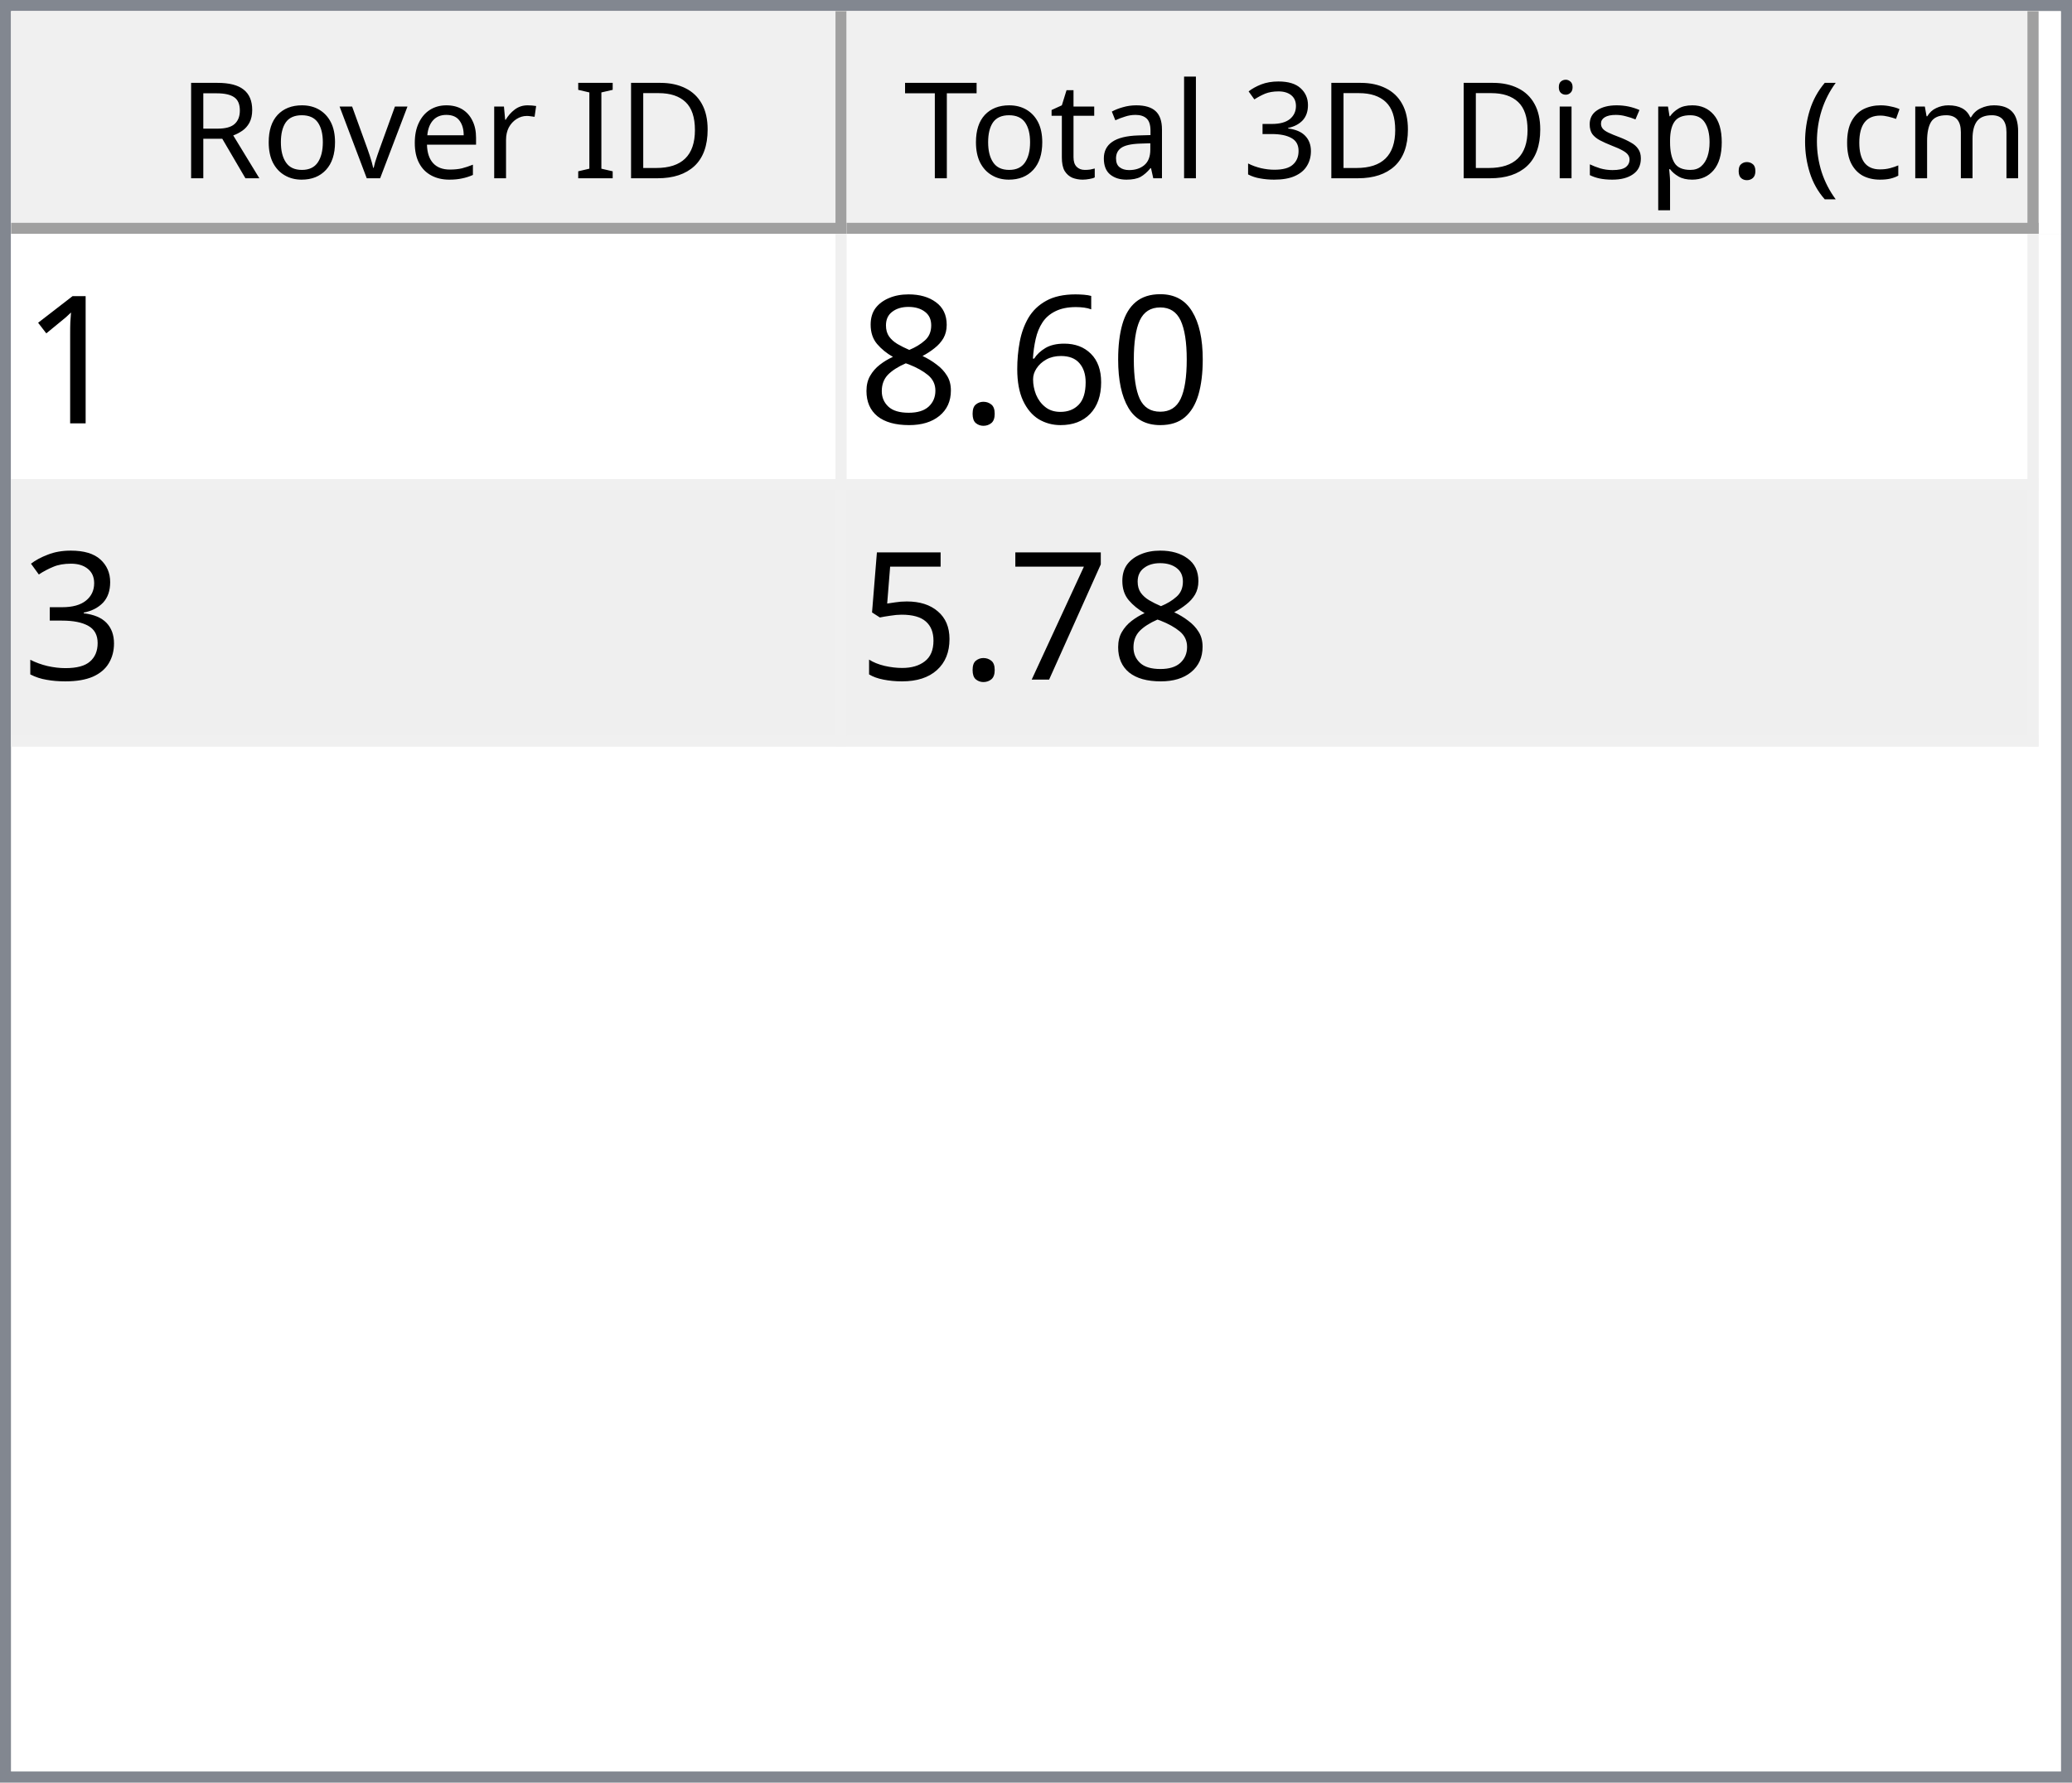
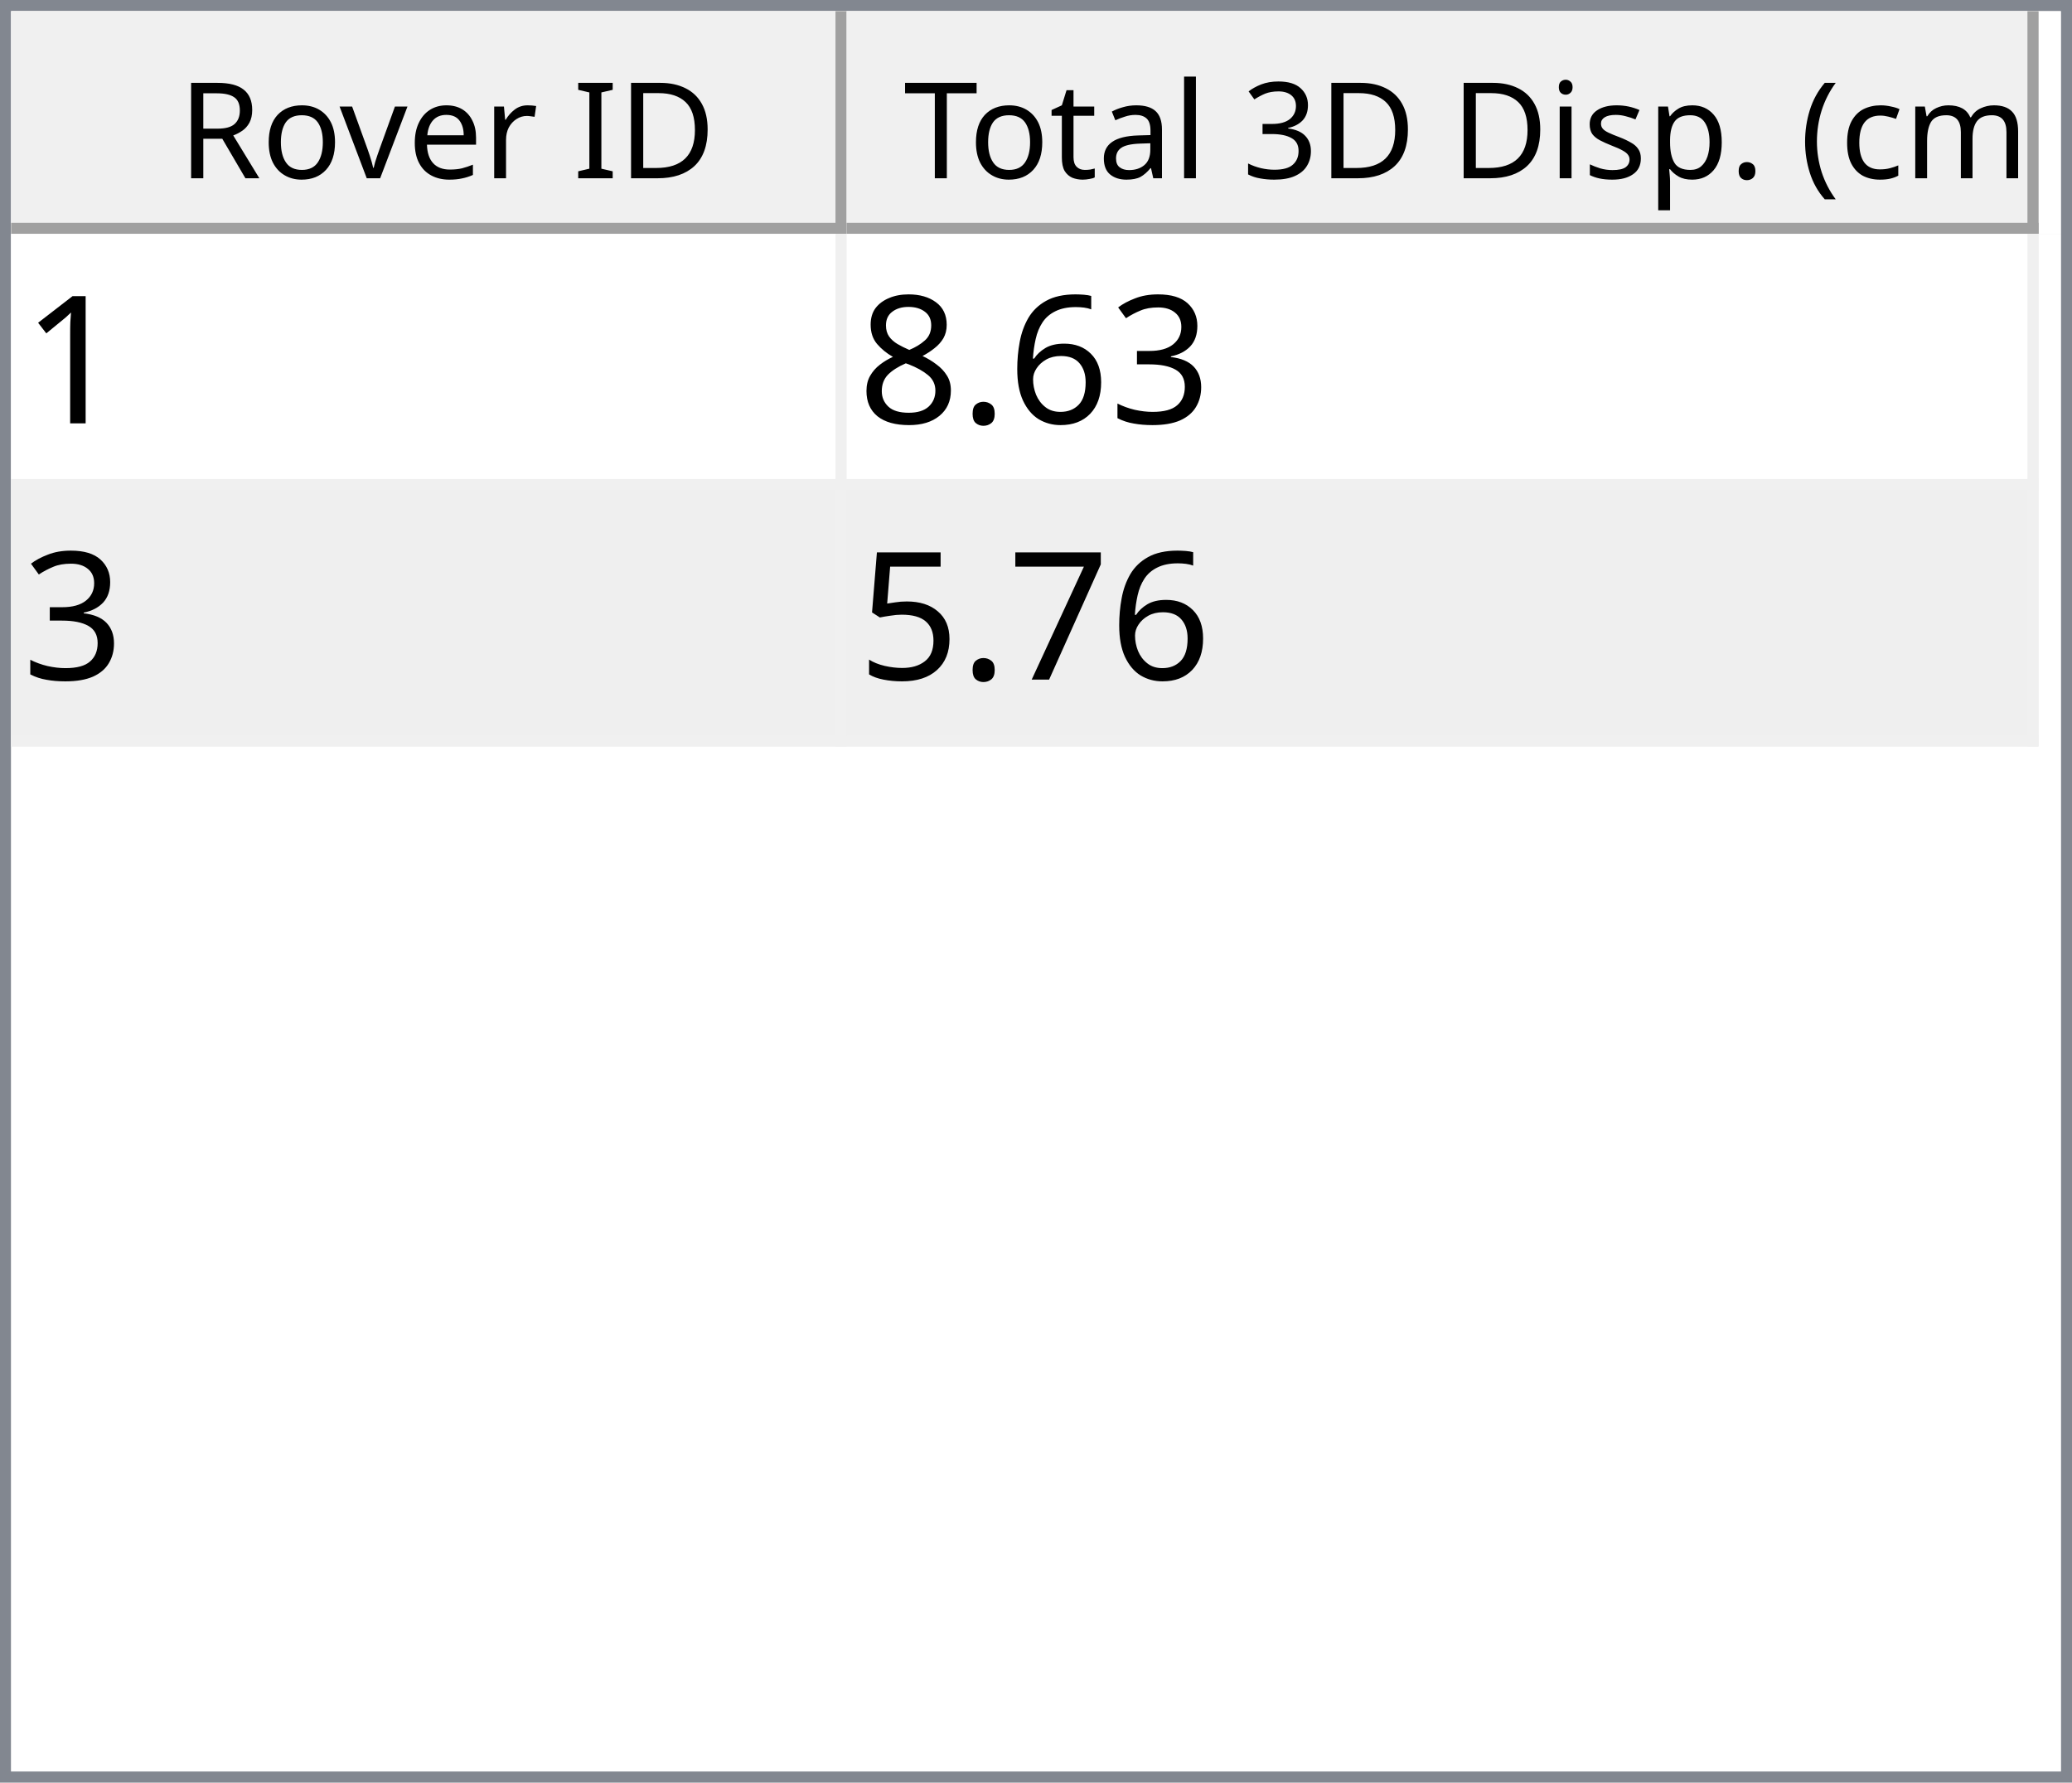
<svg xmlns="http://www.w3.org/2000/svg" style="fill-opacity:1; color-rendering:auto; color-interpolation:auto; text-rendering:auto; stroke:black; stroke-linecap:square; stroke-miterlimit:10; shape-rendering:auto; stroke-opacity:1; fill:black; stroke-dasharray:none; font-weight:normal; stroke-width:1; font-family:'Dialog'; font-style:normal; stroke-linejoin:miter; font-size:12px; stroke-dashoffset:0; image-rendering:auto;" width="186" height="160">
  <defs id="genericDefs" />
  <g>
    <defs id="defs1">
      <clipPath clipPathUnits="userSpaceOnUse" id="clipPath1">
        <path d="M0 0 L186 0 L186 160 L0 160 L0 0 Z" />
      </clipPath>
      <clipPath clipPathUnits="userSpaceOnUse" id="clipPath2">
        <path d="M0 0 L0 160 L186 160 L186 0 Z" />
      </clipPath>
      <clipPath clipPathUnits="userSpaceOnUse" id="clipPath3">
        <path d="M0 0 L0 20 L184 20 L184 0 Z" />
      </clipPath>
      <clipPath clipPathUnits="userSpaceOnUse" id="clipPath4">
        <path d="M0 0 L0 20 L75 20 L75 0 Z" />
      </clipPath>
      <clipPath clipPathUnits="userSpaceOnUse" id="clipPath5">
        <path d="M1 1 L1 19 L74 19 L74 1 Z" />
      </clipPath>
      <clipPath clipPathUnits="userSpaceOnUse" id="clipPath6">
        <path d="M0 0 L0 18 L73 18 L73 0 Z" />
      </clipPath>
      <clipPath clipPathUnits="userSpaceOnUse" id="clipPath7">
        <path d="M-0.5 -0.5 L-0.5 19.5 L74.5 19.5 L74.5 -0.5 Z" />
      </clipPath>
      <clipPath clipPathUnits="userSpaceOnUse" id="clipPath8">
        <path d="M0 0 L0 20 L107 20 L107 0 Z" />
      </clipPath>
      <clipPath clipPathUnits="userSpaceOnUse" id="clipPath9">
        <path d="M1 1 L1 19 L106 19 L106 1 Z" />
      </clipPath>
      <clipPath clipPathUnits="userSpaceOnUse" id="clipPath10">
        <path d="M0 0 L0 18 L105 18 L105 0 Z" />
      </clipPath>
      <clipPath clipPathUnits="userSpaceOnUse" id="clipPath11">
        <path d="M-0.5 -0.5 L-0.5 19.5 L106.5 19.5 L106.5 -0.5 Z" />
      </clipPath>
      <clipPath clipPathUnits="userSpaceOnUse" id="clipPath12">
        <path d="M0 0 L0 138 L184 138 L184 0 Z" />
      </clipPath>
      <clipPath clipPathUnits="userSpaceOnUse" id="clipPath13">
        <path d="M0 0 L0 46 L182 46 L182 0 Z" />
      </clipPath>
      <clipPath clipPathUnits="userSpaceOnUse" id="clipPath14">
        <path d="M-0.5 -0.5 L-0.5 45.5 L181.5 45.5 L181.5 -0.5 Z" />
      </clipPath>
      <clipPath clipPathUnits="userSpaceOnUse" id="clipPath15">
        <path d="M0 0 L0 22 L74 22 L74 0 Z" />
      </clipPath>
      <clipPath clipPathUnits="userSpaceOnUse" id="clipPath16">
        <path d="M0 0 L0 22 L106 22 L106 0 Z" />
      </clipPath>
      <font horiz-adv-x="64.551" id="font1">
        <font-face ascent="107.91" descent="25.098" units-per-em="100" style="font-style:normal; font-family:Segoe UI; font-weight:normal;" />
        <missing-glyph horiz-adv-x="64.551" d="M8.109 0 L8.109 68.266 L56.453 68.266 L56.453 0 L8.109 0 ZM15.328 7.234 L49.219 7.234 L49.219 61.031 L15.328 61.031 L15.328 7.234 Z" />
        <glyph unicode="D" horiz-adv-x="70.117" d="M9.188 0 L9.188 70.016 L28.516 70.016 Q65.531 70.016 65.531 35.891 Q65.531 19.672 55.25 9.836 Q44.969 0 27.734 0 L9.188 0 ZM17.391 62.594 L17.391 7.422 L27.828 7.422 Q41.609 7.422 49.273 14.797 Q56.938 22.172 56.938 35.688 Q56.938 62.594 28.328 62.594 L17.391 62.594 Z" />
        <glyph unicode="I" horiz-adv-x="26.611" d="M17.391 0 L9.188 0 L9.188 70.016 L17.391 70.016 L17.391 0 Z" />
        <glyph unicode=" " horiz-adv-x="27.393" d="" />
        <glyph unicode="r" horiz-adv-x="34.766" d="M34.188 41.891 Q32.078 43.5 28.125 43.5 Q23 43.5 19.555 38.672 Q16.109 33.844 16.109 25.484 L16.109 0 L8.109 0 L8.109 50 L16.109 50 L16.109 39.703 L16.312 39.703 Q18.016 44.969 21.531 47.922 Q25.047 50.875 29.391 50.875 Q32.516 50.875 34.188 50.203 L34.188 41.891 Z" />
        <glyph unicode="e" horiz-adv-x="52.295" d="M48.297 23 L12.984 23 Q13.188 14.656 17.484 10.109 Q21.781 5.562 29.297 5.562 Q37.75 5.562 44.828 11.141 L44.828 3.609 Q38.234 -1.172 27.391 -1.172 Q16.797 -1.172 10.742 5.641 Q4.688 12.453 4.688 24.812 Q4.688 36.469 11.305 43.82 Q17.922 51.172 27.734 51.172 Q37.547 51.172 42.922 44.828 Q48.297 38.484 48.297 27.203 L48.297 23 ZM40.094 29.781 Q40.047 36.719 36.75 40.578 Q33.453 44.438 27.594 44.438 Q21.922 44.438 17.969 40.383 Q14.016 36.328 13.094 29.781 L40.094 29.781 Z" />
        <glyph unicode="v" horiz-adv-x="47.9" d="M47.406 50 L27.484 0 L19.625 0 L0.688 50 L9.469 50 L22.172 13.672 Q23.578 9.672 23.922 6.688 L24.125 6.688 Q24.609 10.453 25.688 13.484 L38.969 50 L47.406 50 Z" />
        <glyph unicode="o" horiz-adv-x="58.594" d="M29 -1.172 Q17.922 -1.172 11.305 5.836 Q4.688 12.844 4.688 24.422 Q4.688 37.016 11.57 44.094 Q18.453 51.172 30.172 51.172 Q41.359 51.172 47.633 44.289 Q53.906 37.406 53.906 25.203 Q53.906 13.234 47.141 6.031 Q40.375 -1.172 29 -1.172 ZM29.594 44.438 Q21.875 44.438 17.383 39.188 Q12.891 33.938 12.891 24.703 Q12.891 15.828 17.43 10.695 Q21.969 5.562 29.594 5.562 Q37.359 5.562 41.531 10.594 Q45.703 15.625 45.703 24.906 Q45.703 34.281 41.531 39.359 Q37.359 44.438 29.594 44.438 Z" />
        <glyph unicode="R" horiz-adv-x="59.814" d="M59.375 0 L49.609 0 L37.891 19.625 Q36.281 22.359 34.766 24.289 Q33.25 26.219 31.664 27.438 Q30.078 28.656 28.25 29.219 Q26.422 29.781 24.125 29.781 L17.391 29.781 L17.391 0 L9.188 0 L9.188 70.016 L30.078 70.016 Q34.672 70.016 38.555 68.867 Q42.438 67.719 45.289 65.375 Q48.141 63.031 49.758 59.547 Q51.375 56.062 51.375 51.375 Q51.375 47.703 50.273 44.656 Q49.172 41.609 47.148 39.211 Q45.125 36.812 42.266 35.133 Q39.406 33.453 35.844 32.516 L35.844 32.328 Q37.594 31.547 38.891 30.547 Q40.188 29.547 41.359 28.18 Q42.531 26.812 43.68 25.078 Q44.828 23.344 46.234 21.047 L59.375 0 ZM17.391 62.594 L17.391 37.203 L28.516 37.203 Q31.594 37.203 34.203 38.133 Q36.812 39.062 38.719 40.797 Q40.625 42.531 41.703 45.047 Q42.781 47.562 42.781 50.688 Q42.781 56.297 39.141 59.445 Q35.5 62.594 28.609 62.594 L17.391 62.594 Z" />
        <glyph unicode=")" horiz-adv-x="30.176" d="M8.297 -15.922 L1.172 -15.922 Q16.406 2.344 16.406 26.812 Q16.406 51.469 1.078 70.016 L8.297 70.016 Q23.531 52.156 23.531 26.703 Q23.531 1.375 8.297 -15.922 Z" />
        <glyph unicode="m" horiz-adv-x="86.133" d="M79.109 0 L71.094 0 L71.094 28.719 Q71.094 37.016 68.531 40.727 Q65.969 44.438 59.906 44.438 Q54.781 44.438 51.195 39.75 Q47.609 35.062 47.609 28.516 L47.609 0 L39.594 0 L39.594 29.688 Q39.594 44.438 28.219 44.438 Q22.953 44.438 19.531 40.016 Q16.109 35.594 16.109 28.516 L16.109 0 L8.109 0 L8.109 50 L16.109 50 L16.109 42.094 L16.312 42.094 Q21.625 51.172 31.844 51.172 Q36.969 51.172 40.773 48.312 Q44.578 45.453 46 40.828 Q51.562 51.172 62.594 51.172 Q79.109 51.172 79.109 30.812 L79.109 0 Z" />
        <glyph unicode="c" horiz-adv-x="46.191" d="M42.188 2.297 Q36.422 -1.172 28.516 -1.172 Q17.828 -1.172 11.258 5.789 Q4.688 12.75 4.688 23.828 Q4.688 36.188 11.766 43.68 Q18.844 51.172 30.672 51.172 Q37.25 51.172 42.281 48.734 L42.281 40.531 Q36.719 44.438 30.375 44.438 Q22.703 44.438 17.797 38.945 Q12.891 33.453 12.891 24.516 Q12.891 15.719 17.508 10.641 Q22.125 5.562 29.891 5.562 Q36.422 5.562 42.188 9.906 L42.188 2.297 Z" />
        <glyph unicode="(" horiz-adv-x="30.176" d="M29.109 -15.922 L21.969 -15.922 Q6.844 1.375 6.844 26.703 Q6.844 52.156 21.969 70.016 L29.203 70.016 Q13.875 51.469 13.875 26.812 Q13.875 2.344 29.109 -15.922 Z" />
        <glyph unicode="." horiz-adv-x="21.68" d="M10.891 -1.078 Q8.641 -1.078 7.055 0.539 Q5.469 2.156 5.469 4.391 Q5.469 6.641 7.055 8.273 Q8.641 9.906 10.891 9.906 Q13.188 9.906 14.797 8.273 Q16.406 6.641 16.406 4.391 Q16.406 2.156 14.797 0.539 Q13.188 -1.078 10.891 -1.078 Z" />
        <glyph unicode="p" horiz-adv-x="58.789" d="M16.312 7.234 L16.109 7.234 L16.109 -23 L8.109 -23 L8.109 50 L16.109 50 L16.109 41.219 L16.312 41.219 Q22.219 51.172 33.594 51.172 Q43.266 51.172 48.688 44.461 Q54.109 37.75 54.109 26.469 Q54.109 13.922 48 6.375 Q41.891 -1.172 31.297 -1.172 Q21.578 -1.172 16.312 7.234 ZM16.109 27.391 L16.109 20.406 Q16.109 14.203 20.141 9.883 Q24.172 5.562 30.375 5.562 Q37.641 5.562 41.773 11.133 Q45.906 16.703 45.906 26.609 Q45.906 34.969 42.047 39.703 Q38.188 44.438 31.594 44.438 Q24.609 44.438 20.359 39.578 Q16.109 34.719 16.109 27.391 Z" />
        <glyph unicode="s" horiz-adv-x="42.432" d="M5.078 1.812 L5.078 10.406 Q11.625 5.562 19.484 5.562 Q30.031 5.562 30.031 12.594 Q30.031 14.594 29.125 15.992 Q28.219 17.391 26.68 18.461 Q25.141 19.531 23.07 20.383 Q21 21.234 18.609 22.172 Q15.281 23.484 12.766 24.828 Q10.25 26.172 8.57 27.859 Q6.891 29.547 6.031 31.695 Q5.172 33.844 5.172 36.719 Q5.172 40.234 6.789 42.945 Q8.406 45.656 11.086 47.484 Q13.766 49.312 17.211 50.242 Q20.656 51.172 24.312 51.172 Q30.812 51.172 35.938 48.922 L35.938 40.828 Q30.422 44.438 23.25 44.438 Q21 44.438 19.195 43.922 Q17.391 43.406 16.094 42.477 Q14.797 41.547 14.086 40.258 Q13.375 38.969 13.375 37.406 Q13.375 35.453 14.086 34.133 Q14.797 32.812 16.164 31.789 Q17.531 30.766 19.484 29.938 Q21.438 29.109 23.922 28.125 Q27.25 26.859 29.883 25.516 Q32.516 24.172 34.375 22.484 Q36.234 20.797 37.234 18.602 Q38.234 16.406 38.234 13.375 Q38.234 9.672 36.602 6.938 Q34.969 4.203 32.234 2.398 Q29.5 0.594 25.93 -0.289 Q22.359 -1.172 18.453 -1.172 Q10.75 -1.172 5.078 1.812 Z" />
        <glyph unicode="i" horiz-adv-x="24.219" d="M12.203 62.703 Q10.062 62.703 8.547 64.164 Q7.031 65.625 7.031 67.875 Q7.031 70.125 8.547 71.609 Q10.062 73.094 12.203 73.094 Q14.406 73.094 15.945 71.609 Q17.484 70.125 17.484 67.875 Q17.484 65.719 15.945 64.211 Q14.406 62.703 12.203 62.703 ZM16.109 0 L8.109 0 L8.109 50 L16.109 50 L16.109 0 Z" />
        <glyph unicode="3" horiz-adv-x="53.906" d="M46.531 19.828 Q46.531 15.094 44.75 11.211 Q42.969 7.328 39.719 4.57 Q36.469 1.812 31.93 0.297 Q27.391 -1.219 21.922 -1.219 Q11.922 -1.219 6 2.594 L6 11.188 Q13.094 5.609 22.219 5.609 Q25.875 5.609 28.828 6.539 Q31.781 7.469 33.906 9.227 Q36.031 10.984 37.18 13.477 Q38.328 15.969 38.328 19.094 Q38.328 32.812 18.797 32.812 L12.984 32.812 L12.984 39.594 L18.5 39.594 Q35.797 39.594 35.797 52.484 Q35.797 64.406 22.609 64.406 Q15.188 64.406 8.688 59.422 L8.688 67.188 Q15.375 71.188 24.609 71.188 Q29 71.188 32.57 69.969 Q36.141 68.75 38.68 66.555 Q41.219 64.359 42.609 61.281 Q44 58.203 44 54.5 Q44 40.672 30.031 36.719 L30.031 36.531 Q33.594 36.141 36.625 34.797 Q39.656 33.453 41.852 31.305 Q44.047 29.156 45.289 26.25 Q46.531 23.344 46.531 19.828 Z" />
        <glyph unicode="l" horiz-adv-x="24.219" d="M16.109 0 L8.109 0 L8.109 74.031 L16.109 74.031 L16.109 0 Z" />
        <glyph unicode="a" horiz-adv-x="50.879" d="M43.891 0 L35.891 0 L35.891 7.812 L35.688 7.812 Q30.469 -1.172 20.312 -1.172 Q12.844 -1.172 8.617 2.781 Q4.391 6.734 4.391 13.281 Q4.391 27.297 20.906 29.594 L35.891 31.688 Q35.891 44.438 25.594 44.438 Q16.547 44.438 9.281 38.281 L9.281 46.484 Q16.656 51.172 26.266 51.172 Q43.891 51.172 43.891 32.516 L43.891 0 ZM35.891 25.297 L23.828 23.641 Q18.266 22.859 15.43 20.875 Q12.594 18.891 12.594 13.875 Q12.594 10.203 15.211 7.883 Q17.828 5.562 22.172 5.562 Q28.125 5.562 32.008 9.742 Q35.891 13.922 35.891 20.312 L35.891 25.297 Z" />
        <glyph unicode="t" horiz-adv-x="33.887" d="M31.297 0.484 Q28.469 -1.078 23.828 -1.078 Q10.688 -1.078 10.688 13.578 L10.688 43.172 L2.094 43.172 L2.094 50 L10.688 50 L10.688 62.203 L18.703 64.797 L18.703 50 L31.297 50 L31.297 43.172 L18.703 43.172 L18.703 14.984 Q18.703 9.969 20.414 7.82 Q22.125 5.672 26.078 5.672 Q29.109 5.672 31.297 7.328 L31.297 0.484 Z" />
        <glyph unicode="T" horiz-adv-x="52.393" d="M50.594 62.594 L30.375 62.594 L30.375 0 L22.172 0 L22.172 62.594 L2 62.594 L2 70.016 L50.594 70.016 L50.594 62.594 Z" />
      </font>
      <font horiz-adv-x="75.0" id="font2">
        <font-face ascent="100.537" descent="21.973" units-per-em="100" style="font-style:normal; font-family:sans-serif; font-weight:normal;" />
        <missing-glyph horiz-adv-x="75.0" d="M12.5 0 L12.5 62.5 L62.5 62.5 L62.5 0 L12.5 0 ZM14.062 1.562 L60.938 1.562 L60.938 60.938 L14.062 60.938 L14.062 1.562 Z" />
        <glyph unicode="1" horiz-adv-x="55.615" d="M37.25 0 L28.469 0 L28.469 56 Q25.297 52.984 20.141 49.953 Q14.984 46.922 10.891 45.406 L10.891 53.906 Q18.266 57.375 23.781 62.305 Q29.297 67.234 31.594 71.875 L37.25 71.875 L37.25 0 Z" />
-         <glyph unicode="0" horiz-adv-x="55.615" d="M4.156 35.297 Q4.156 48 6.766 55.742 Q9.375 63.484 14.523 67.68 Q19.672 71.875 27.484 71.875 Q33.25 71.875 37.594 69.555 Q41.938 67.234 44.773 62.867 Q47.609 58.5 49.219 52.227 Q50.828 45.953 50.828 35.297 Q50.828 22.703 48.242 14.969 Q45.656 7.234 40.508 3.008 Q35.359 -1.219 27.484 -1.219 Q17.141 -1.219 11.234 6.203 Q4.156 15.141 4.156 35.297 ZM13.188 35.297 Q13.188 17.672 17.312 11.836 Q21.438 6 27.484 6 Q33.547 6 37.672 11.859 Q41.797 17.719 41.797 35.297 Q41.797 52.984 37.672 58.789 Q33.547 64.594 27.391 64.594 Q21.344 64.594 17.719 59.469 Q13.188 52.938 13.188 35.297 Z" />
+         <glyph unicode="3" horiz-adv-x="55.615" d="M4.203 18.891 L12.984 20.062 Q14.5 12.594 18.141 9.297 Q21.781 6 27 6 Q33.203 6 37.477 10.297 Q41.75 14.594 41.75 20.953 Q41.75 27 37.797 30.93 Q33.844 34.859 27.734 34.859 Q25.25 34.859 21.531 33.891 L22.516 41.609 Q23.391 41.5 23.922 41.5 Q29.547 41.5 34.039 44.43 Q38.531 47.359 38.531 53.469 Q38.531 58.297 35.258 61.477 Q31.984 64.656 26.812 64.656 Q21.688 64.656 18.266 61.43 Q14.844 58.203 13.875 51.766 L5.078 53.328 Q6.688 62.156 12.398 67.016 Q18.109 71.875 26.609 71.875 Q32.469 71.875 37.398 69.359 Q42.328 66.844 44.945 62.5 Q47.562 58.156 47.562 53.266 Q47.562 48.641 45.07 44.828 Q42.578 41.016 37.703 38.766 Q44.047 37.312 47.562 32.695 Q51.078 28.078 51.078 21.141 Q51.078 11.766 44.242 5.25 Q37.406 -1.266 26.953 -1.266 Q17.531 -1.266 11.305 4.352 Q5.078 9.969 4.203 18.891 Z" />
        <glyph unicode="6" horiz-adv-x="55.615" d="M49.75 54.047 L41.016 53.375 Q39.844 58.547 37.703 60.891 Q34.125 64.656 28.906 64.656 Q24.703 64.656 21.531 62.312 Q17.391 59.281 14.992 53.469 Q12.594 47.656 12.5 36.922 Q15.672 41.75 20.266 44.094 Q24.859 46.438 29.891 46.438 Q38.672 46.438 44.852 39.969 Q51.031 33.5 51.031 23.25 Q51.031 16.5 48.125 10.719 Q45.219 4.938 40.141 1.859 Q35.062 -1.219 28.609 -1.219 Q17.625 -1.219 10.695 6.859 Q3.766 14.938 3.766 33.5 Q3.766 54.25 11.422 63.672 Q18.109 71.875 29.438 71.875 Q37.891 71.875 43.289 67.141 Q48.688 62.406 49.75 54.047 ZM13.875 23.188 Q13.875 18.656 15.797 14.508 Q17.719 10.359 21.188 8.18 Q24.656 6 28.469 6 Q34.031 6 38.039 10.492 Q42.047 14.984 42.047 22.703 Q42.047 30.125 38.086 34.398 Q34.125 38.672 28.125 38.672 Q22.172 38.672 18.023 34.398 Q13.875 30.125 13.875 23.188 Z" />
        <glyph unicode="." horiz-adv-x="27.783" d="M9.078 0 L9.078 10.016 L19.094 10.016 L19.094 0 L9.078 0 Z" />
        <glyph unicode="8" horiz-adv-x="55.615" d="M17.672 38.812 Q12.203 40.828 9.57 44.539 Q6.938 48.25 6.938 53.422 Q6.938 61.234 12.555 66.555 Q18.172 71.875 27.484 71.875 Q36.859 71.875 42.578 66.43 Q48.297 60.984 48.297 53.172 Q48.297 48.188 45.68 44.508 Q43.062 40.828 37.75 38.812 Q44.344 36.672 47.781 31.883 Q51.219 27.094 51.219 20.453 Q51.219 11.281 44.727 5.031 Q38.234 -1.219 27.641 -1.219 Q17.047 -1.219 10.547 5.055 Q4.047 11.328 4.047 20.703 Q4.047 27.688 7.594 32.398 Q11.141 37.109 17.672 38.812 ZM15.922 53.719 Q15.922 48.641 19.195 45.414 Q22.469 42.188 27.688 42.188 Q32.766 42.188 36.016 45.383 Q39.266 48.578 39.266 53.219 Q39.266 58.062 35.914 61.359 Q32.562 64.656 27.594 64.656 Q22.562 64.656 19.242 61.43 Q15.922 58.203 15.922 53.719 ZM13.094 20.656 Q13.094 16.891 14.875 13.375 Q16.656 9.859 20.172 7.93 Q23.688 6 27.734 6 Q34.031 6 38.133 10.055 Q42.234 14.109 42.234 20.359 Q42.234 26.703 38.016 30.859 Q33.797 35.016 27.438 35.016 Q21.234 35.016 17.164 30.914 Q13.094 26.812 13.094 20.656 Z" />
-         <glyph unicode="3" horiz-adv-x="55.615" d="M4.203 18.891 L12.984 20.062 Q14.5 12.594 18.141 9.297 Q21.781 6 27 6 Q33.203 6 37.477 10.297 Q41.75 14.594 41.75 20.953 Q41.75 27 37.797 30.93 Q33.844 34.859 27.734 34.859 Q25.25 34.859 21.531 33.891 L22.516 41.609 Q23.391 41.5 23.922 41.5 Q29.547 41.5 34.039 44.43 Q38.531 47.359 38.531 53.469 Q38.531 58.297 35.258 61.477 Q31.984 64.656 26.812 64.656 Q21.688 64.656 18.266 61.43 Q14.844 58.203 13.875 51.766 L5.078 53.328 Q6.688 62.156 12.398 67.016 Q18.109 71.875 26.609 71.875 Q32.469 71.875 37.398 69.359 Q42.328 66.844 44.945 62.5 Q47.562 58.156 47.562 53.266 Q47.562 48.641 45.07 44.828 Q42.578 41.016 37.703 38.766 Q44.047 37.312 47.562 32.695 Q51.078 28.078 51.078 21.141 Q51.078 11.766 44.242 5.25 Q37.406 -1.266 26.953 -1.266 Q17.531 -1.266 11.305 4.352 Q5.078 9.969 4.203 18.891 Z" />
        <glyph unicode="7" horiz-adv-x="55.615" d="M4.734 62.203 L4.734 70.656 L51.078 70.656 L51.078 63.812 Q44.234 56.547 37.523 44.484 Q30.812 32.422 27.156 19.672 Q24.516 10.688 23.781 0 L14.75 0 Q14.891 8.453 18.062 20.414 Q21.234 32.375 27.172 43.484 Q33.109 54.594 39.797 62.203 L4.734 62.203 Z" />
        <glyph unicode="5" horiz-adv-x="55.615" d="M4.156 18.75 L13.375 19.531 Q14.406 12.797 18.141 9.398 Q21.875 6 27.156 6 Q33.5 6 37.891 10.789 Q42.281 15.578 42.281 23.484 Q42.281 31 38.062 35.352 Q33.844 39.703 27 39.703 Q22.75 39.703 19.336 37.773 Q15.922 35.844 13.969 32.766 L5.719 33.844 L12.641 70.609 L48.25 70.609 L48.25 62.203 L19.672 62.203 L15.828 42.969 Q22.266 47.469 29.344 47.469 Q38.719 47.469 45.164 40.969 Q51.609 34.469 51.609 24.266 Q51.609 14.547 45.953 7.469 Q39.062 -1.219 27.156 -1.219 Q17.391 -1.219 11.211 4.25 Q5.031 9.719 4.156 18.75 Z" />
      </font>
    </defs>
    <g style="fill:white; stroke:white;">
      <rect x="0" y="0" width="186" style="clip-path:url(#clipPath1); stroke:none;" height="160" />
    </g>
    <g style="fill:white; text-rendering:optimizeSpeed; color-rendering:optimizeSpeed; image-rendering:optimizeSpeed; shape-rendering:crispEdges; stroke:white; color-interpolation:sRGB;">
      <rect x="0" width="186" height="160" y="0" style="stroke:none;" />
      <path style="stroke:none;" d="M0 160 L186 160 L186 0 L0 0 Z" />
    </g>
    <g style="fill:rgb(240,240,240); font-family:'Segoe UI'; stroke:rgb(240,240,240);">
      <rect x="0" y="0" width="186" style="clip-path:url(#clipPath2); stroke:none;" height="160" />
    </g>
    <g style="fill:rgb(130,135,144); font-family:'Segoe UI'; stroke:rgb(130,135,144);">
      <path d="M0 0 L186 0 L186 160 L0 160 L0 0 ZM1 1 L185 1 L185 159 L1 159 L1 1 Z" style="fill-rule:evenodd; clip-path:url(#clipPath2); stroke:none;" />
    </g>
    <g style="fill:white; font-family:'Segoe UI'; stroke:white;" transform="translate(1,1)">
      <rect x="0" y="0" width="184" style="clip-path:url(#clipPath3); stroke:none;" height="20" />
    </g>
    <g style="fill:rgb(240,240,240); font-family:'Segoe UI'; stroke:rgb(240,240,240);" transform="translate(1,1)">
      <rect x="0" y="0" width="75" style="clip-path:url(#clipPath4); stroke:none;" height="20" />
    </g>
    <g style="font-family:'Segoe UI';" transform="translate(2,2)">
      <text x="14" xml:space="preserve" y="14" style="clip-path:url(#clipPath6); stroke:none;">Rover ID</text>
    </g>
    <g style="fill:rgb(160,160,160); font-family:'Segoe UI'; stroke:rgb(160,160,160); stroke-linejoin:bevel;" transform="translate(1.5,1.5)">
      <line x1="74" x2="74" y1="0" style="fill:none; clip-path:url(#clipPath7);" y2="19" />
    </g>
    <g style="fill:rgb(160,160,160); font-family:'Segoe UI'; stroke:rgb(160,160,160); stroke-linejoin:bevel;" transform="matrix(1,0,0,1,1,1) translate(0.5,0.5)">
      <line x1="0" x2="74" y1="19" style="fill:none; clip-path:url(#clipPath7);" y2="19" />
    </g>
    <g style="fill:rgb(240,240,240); font-family:'Segoe UI'; stroke:rgb(240,240,240);" transform="translate(76,1)">
      <rect x="0" y="0" width="107" style="clip-path:url(#clipPath8); stroke:none;" height="20" />
    </g>
    <g style="font-family:'Segoe UI';" transform="translate(77,2)">
      <text x="1" xml:space="preserve" y="14" style="clip-path:url(#clipPath10); stroke:none;"> Total 3D Disp. (cm)</text>
    </g>
    <g style="fill:rgb(160,160,160); font-family:'Segoe UI'; stroke:rgb(160,160,160); stroke-linejoin:bevel;" transform="translate(76.5,1.5)">
      <line x1="106" x2="106" y1="0" style="fill:none; clip-path:url(#clipPath11);" y2="19" />
    </g>
    <g style="fill:rgb(160,160,160); font-family:'Segoe UI'; stroke:rgb(160,160,160); stroke-linejoin:bevel;" transform="matrix(1,0,0,1,76,1) translate(0.5,0.5)">
      <line x1="0" x2="106" y1="19" style="fill:none; clip-path:url(#clipPath11);" y2="19" />
    </g>
    <g style="fill:white; font-family:'Segoe UI'; stroke:white;" transform="translate(1,21)">
      <rect x="0" y="0" width="184" style="clip-path:url(#clipPath12); stroke:none;" height="138" />
    </g>
    <g style="fill:rgb(240,240,240); font-size:16px; font-family:sans-serif; stroke:rgb(240,240,240);" transform="translate(1,21)">
      <rect x="0" y="0" width="182" style="clip-path:url(#clipPath13); stroke:none;" height="46" />
      <line transform="translate(0.5,0.5)" x1="0" x2="181" y1="22" style="clip-path:url(#clipPath14); fill:none; stroke-linejoin:bevel;" y2="22" />
    </g>
    <g transform="matrix(1,0,0,1,1,21) translate(0.5,0.5)" style="fill:rgb(240,240,240); font-size:16px; font-family:sans-serif; stroke:rgb(240,240,240); stroke-linejoin:bevel;">
      <line x1="0" x2="181" y1="45" style="fill:none; clip-path:url(#clipPath14);" y2="45" />
    </g>
    <g transform="matrix(1,0,0,1,1,21) translate(0.5,0.5)" style="fill:rgb(240,240,240); font-size:16px; font-family:sans-serif; stroke:rgb(240,240,240); stroke-linejoin:bevel;">
      <line x1="74" x2="74" y1="0" style="fill:none; clip-path:url(#clipPath14);" y2="45" />
    </g>
    <g transform="matrix(1,0,0,1,1,21) translate(0.5,0.5)" style="fill:rgb(240,240,240); font-size:16px; font-family:sans-serif; stroke:rgb(240,240,240); stroke-linejoin:bevel;">
      <line x1="181" x2="181" y1="0" style="fill:none; clip-path:url(#clipPath14);" y2="45" />
    </g>
    <g style="fill:white; font-size:16px; font-family:sans-serif; stroke:white;" transform="matrix(1,0,0,1,1,21)">
      <rect x="0" y="0" width="74" style="clip-path:url(#clipPath15); stroke:none;" height="22" />
      <text x="1" y="17" style="fill:black; clip-path:url(#clipPath15); stroke:none;" xml:space="preserve">1</text>
    </g>
    <g style="fill:white; font-size:16px; font-family:sans-serif; stroke:white;" transform="matrix(1,0,0,1,1,21) translate(75,0)">
      <rect x="0" y="0" width="106" style="clip-path:url(#clipPath16); stroke:none;" height="22" />
-       <text x="1" y="17" style="fill:black; clip-path:url(#clipPath16); stroke:none;" xml:space="preserve">8.60</text>
+       <text x="1" y="17" style="fill:black; clip-path:url(#clipPath16); stroke:none;" xml:space="preserve">8.63</text>
    </g>
    <g style="fill:rgb(239,239,239); font-size:16px; font-family:sans-serif; stroke:rgb(239,239,239);" transform="matrix(1,0,0,1,1,21) translate(0,23)">
      <rect x="0" y="0" width="74" style="clip-path:url(#clipPath15); stroke:none;" height="22" />
      <text x="1" y="17" style="fill:black; clip-path:url(#clipPath15); stroke:none;" xml:space="preserve">3</text>
    </g>
    <g style="fill:rgb(239,239,239); font-size:16px; font-family:sans-serif; stroke:rgb(239,239,239);" transform="matrix(1,0,0,1,1,21) translate(75,23)">
      <rect x="0" y="0" width="106" style="clip-path:url(#clipPath16); stroke:none;" height="22" />
-       <text x="1" y="17" style="fill:black; clip-path:url(#clipPath16); stroke:none;" xml:space="preserve">5.78</text>
+       <text x="1" y="17" style="fill:black; clip-path:url(#clipPath16); stroke:none;" xml:space="preserve">5.76</text>
    </g>
  </g>
</svg>
